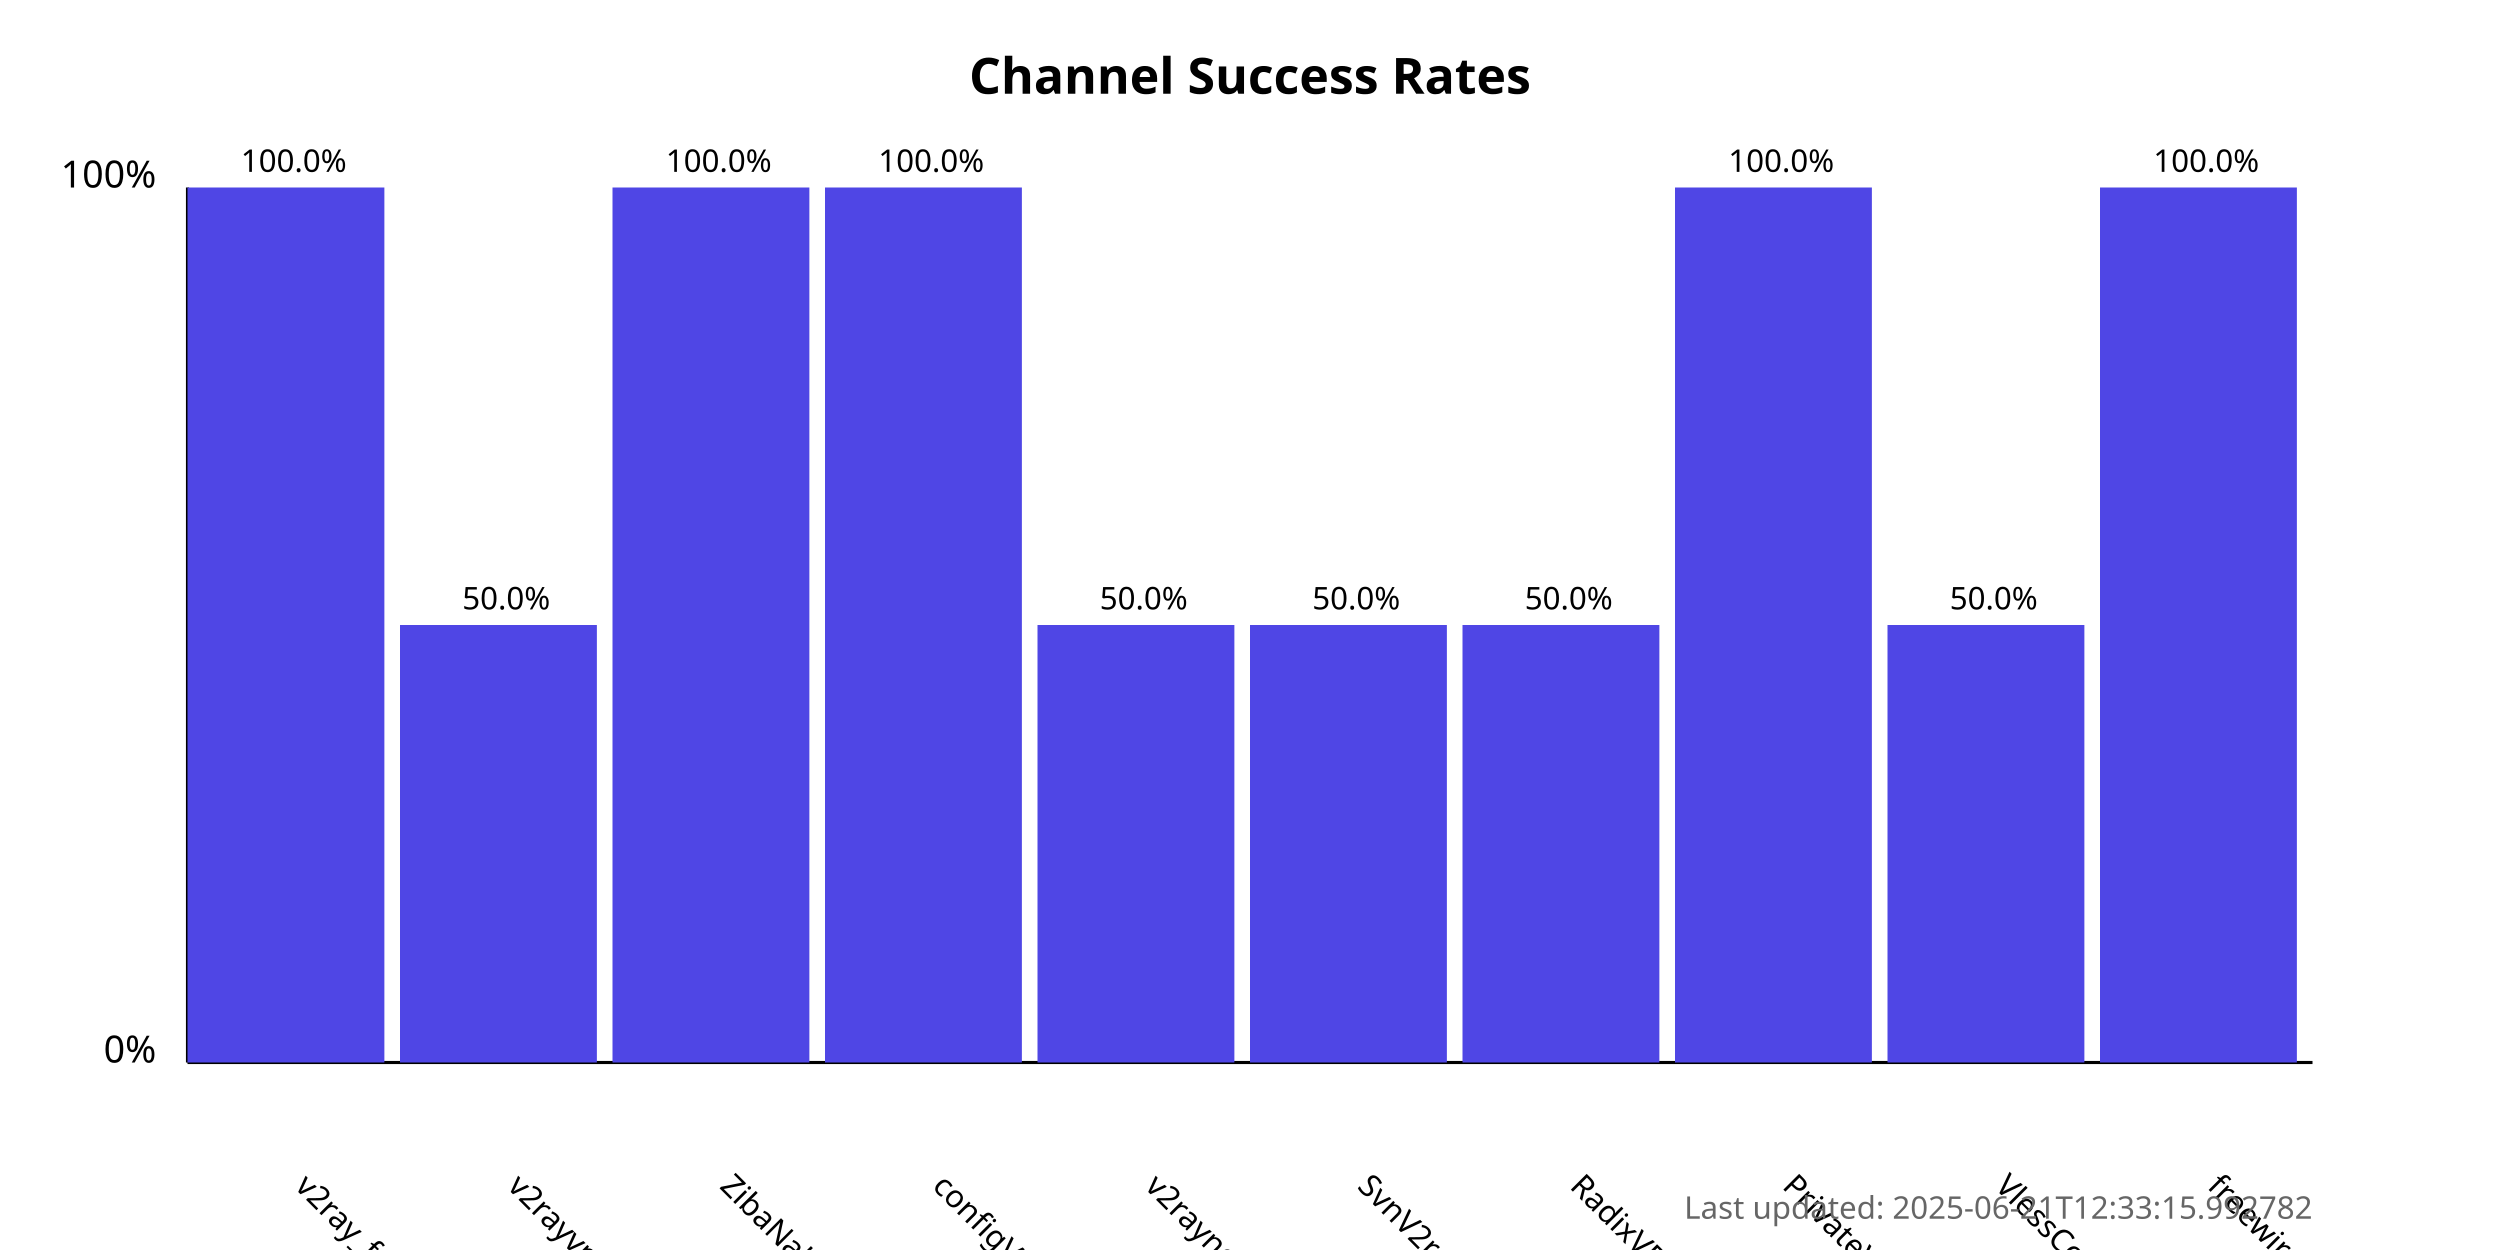
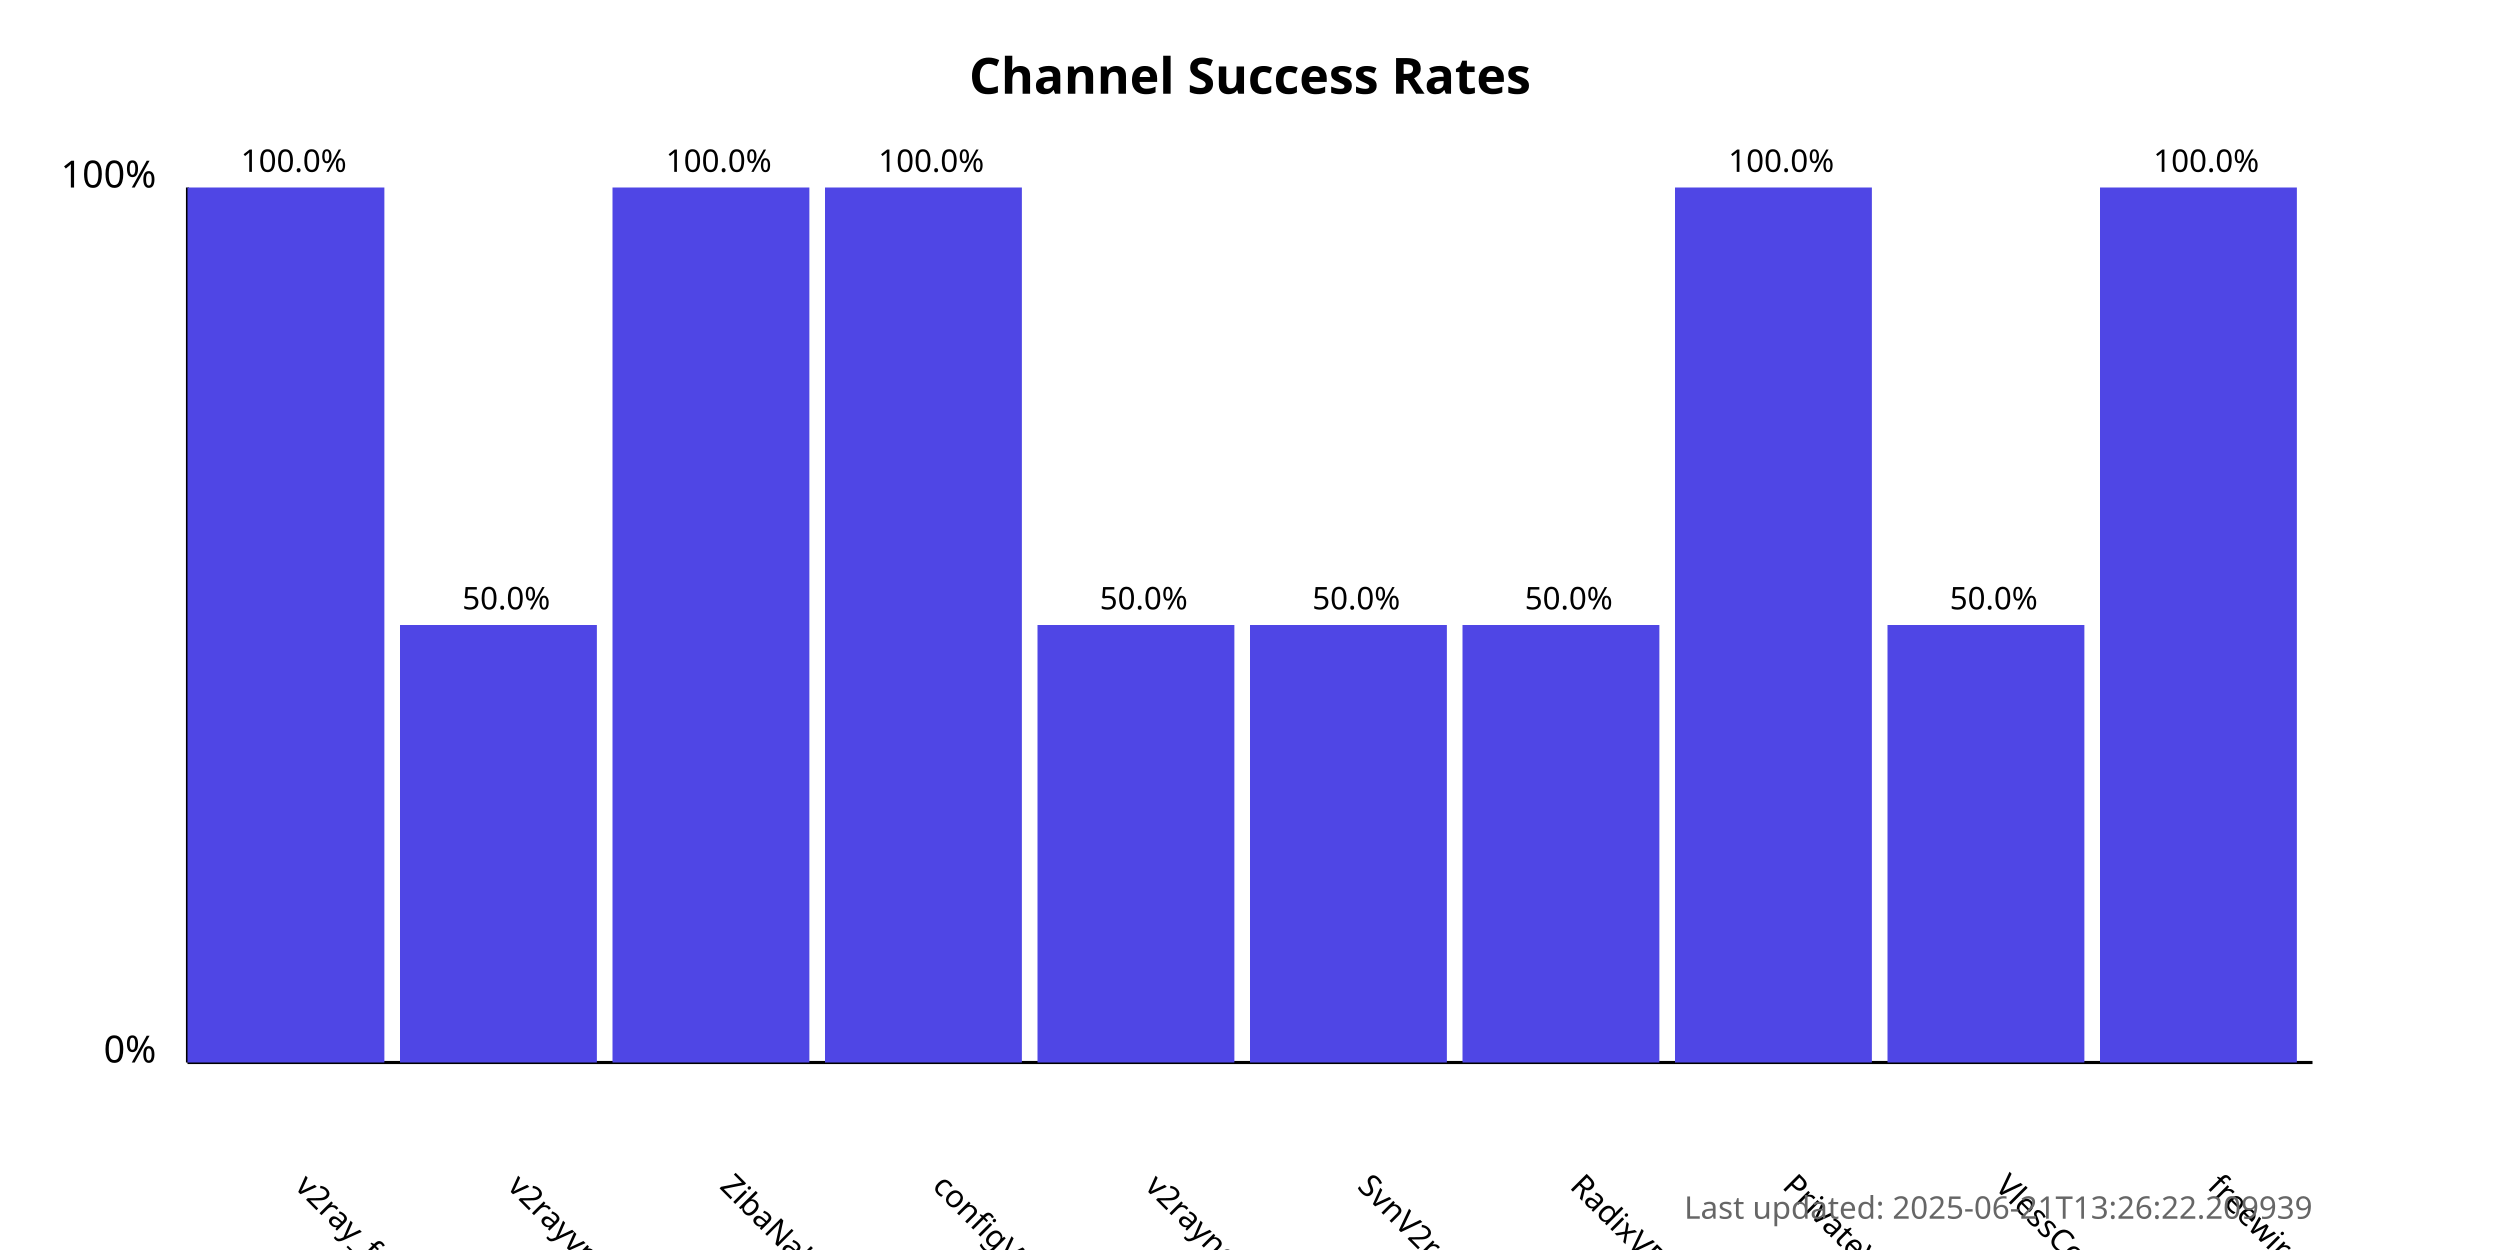
<svg xmlns="http://www.w3.org/2000/svg" width="800" height="400">
  <style>
            .chart-title { font: bold 16px sans-serif; }
            .axis-label { font: 12px sans-serif; }
            .tick-label { font: 10px sans-serif; }
            .bar { fill: #4f46e5; }
            .bar:hover { fill: #6366f1; }
            .timestamp { font: 10px sans-serif; fill: #666; }
        </style>
  <text x="400.0" y="30" text-anchor="middle" class="chart-title">
            Channel Success Rates
        </text>
  <line x1="60" y1="340" x2="60" y2="60" stroke="black" stroke-width="1" />
  <line x1="60" y1="340" x2="740" y2="340" stroke="black" stroke-width="1" />
  <text x="50" y="340" text-anchor="end" class="axis-label">0%</text>
  <text x="50" y="60" text-anchor="end" class="axis-label">100%</text>
  <g>
    <rect x="60" y="60.0" width="63.0" height="280.0" class="bar" />
    <text x="94.0" y="380" transform="rotate(45, 94.0, 380)" text-anchor="start" class="tick-label">
                v2ray_free_conf
            </text>
    <text x="94.0" y="55.0" text-anchor="middle" class="tick-label">
                100.0%
            </text>
  </g>
  <g>
    <rect x="128.0" y="200.0" width="63.0" height="140.0" class="bar" />
    <text x="162.0" y="380" transform="rotate(45, 162.0, 380)" text-anchor="start" class="tick-label">
                v2rayvpno
            </text>
    <text x="162.0" y="195.0" text-anchor="middle" class="tick-label">
                50.0%
            </text>
  </g>
  <g>
    <rect x="196.0" y="60.0" width="63.0" height="280.0" class="bar" />
    <text x="230.0" y="380" transform="rotate(45, 230.0, 380)" text-anchor="start" class="tick-label">
                ZibaNabz
            </text>
    <text x="230.0" y="55.0" text-anchor="middle" class="tick-label">
                100.0%
            </text>
  </g>
  <g>
    <rect x="264.0" y="60.0" width="63.0" height="280.0" class="bar" />
    <text x="298.0" y="380" transform="rotate(45, 298.0, 380)" text-anchor="start" class="tick-label">
                configV2rayForFree
            </text>
    <text x="298.0" y="55.0" text-anchor="middle" class="tick-label">
                100.0%
            </text>
  </g>
  <g>
    <rect x="332.0" y="200.0" width="63.0" height="140.0" class="bar" />
    <text x="366.0" y="380" transform="rotate(45, 366.0, 380)" text-anchor="start" class="tick-label">
                v2rayngvpn
            </text>
    <text x="366.0" y="195.0" text-anchor="middle" class="tick-label">
                50.0%
            </text>
  </g>
  <g>
    <rect x="400.0" y="200.0" width="63.0" height="140.0" class="bar" />
    <text x="434.0" y="380" transform="rotate(45, 434.0, 380)" text-anchor="start" class="tick-label">
                SvnV2ray
            </text>
    <text x="434.0" y="195.0" text-anchor="middle" class="tick-label">
                50.0%
            </text>
  </g>
  <g>
    <rect x="468.0" y="200.0" width="63.0" height="140.0" class="bar" />
    <text x="502.0" y="380" transform="rotate(45, 502.0, 380)" text-anchor="start" class="tick-label">
                RadixVPN
            </text>
    <text x="502.0" y="195.0" text-anchor="middle" class="tick-label">
                50.0%
            </text>
  </g>
  <g>
    <rect x="536.0" y="60.0" width="63.0" height="280.0" class="bar" />
    <text x="570.0" y="380" transform="rotate(45, 570.0, 380)" text-anchor="start" class="tick-label">
                PrivateVPNs
            </text>
    <text x="570.0" y="55.0" text-anchor="middle" class="tick-label">
                100.0%
            </text>
  </g>
  <g>
    <rect x="604.0" y="200.0" width="63.0" height="140.0" class="bar" />
    <text x="638.0" y="380" transform="rotate(45, 638.0, 380)" text-anchor="start" class="tick-label">
                VlessConfig
            </text>
    <text x="638.0" y="195.0" text-anchor="middle" class="tick-label">
                50.0%
            </text>
  </g>
  <g>
    <rect x="672.0" y="60.0" width="63.0" height="280.0" class="bar" />
    <text x="706.0" y="380" transform="rotate(45, 706.0, 380)" text-anchor="start" class="tick-label">
                freewireguard
            </text>
    <text x="706.0" y="55.0" text-anchor="middle" class="tick-label">
                100.0%
            </text>
  </g>
  <text x="740" y="390" text-anchor="end" class="timestamp">
-             Last updated: 2025-06-21T12:33:15.992782
+             Last updated: 2025-06-21T13:26:22.209939
        </text>
</svg>
